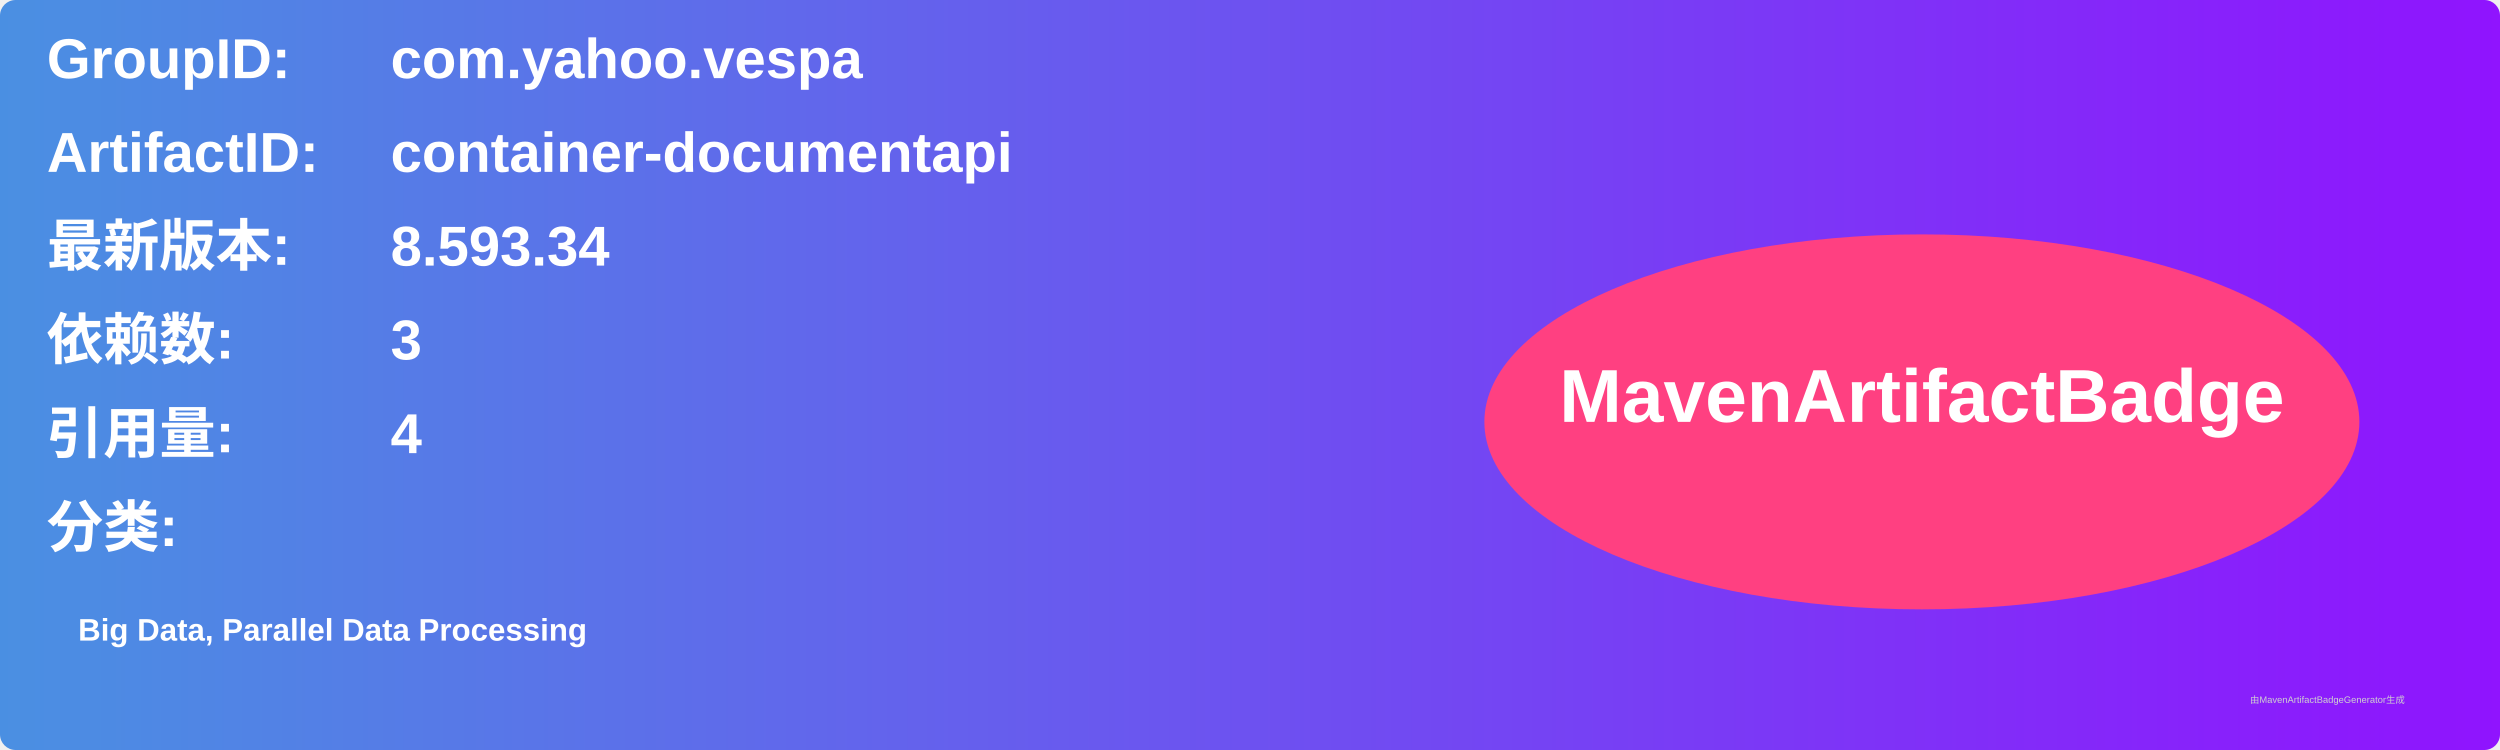
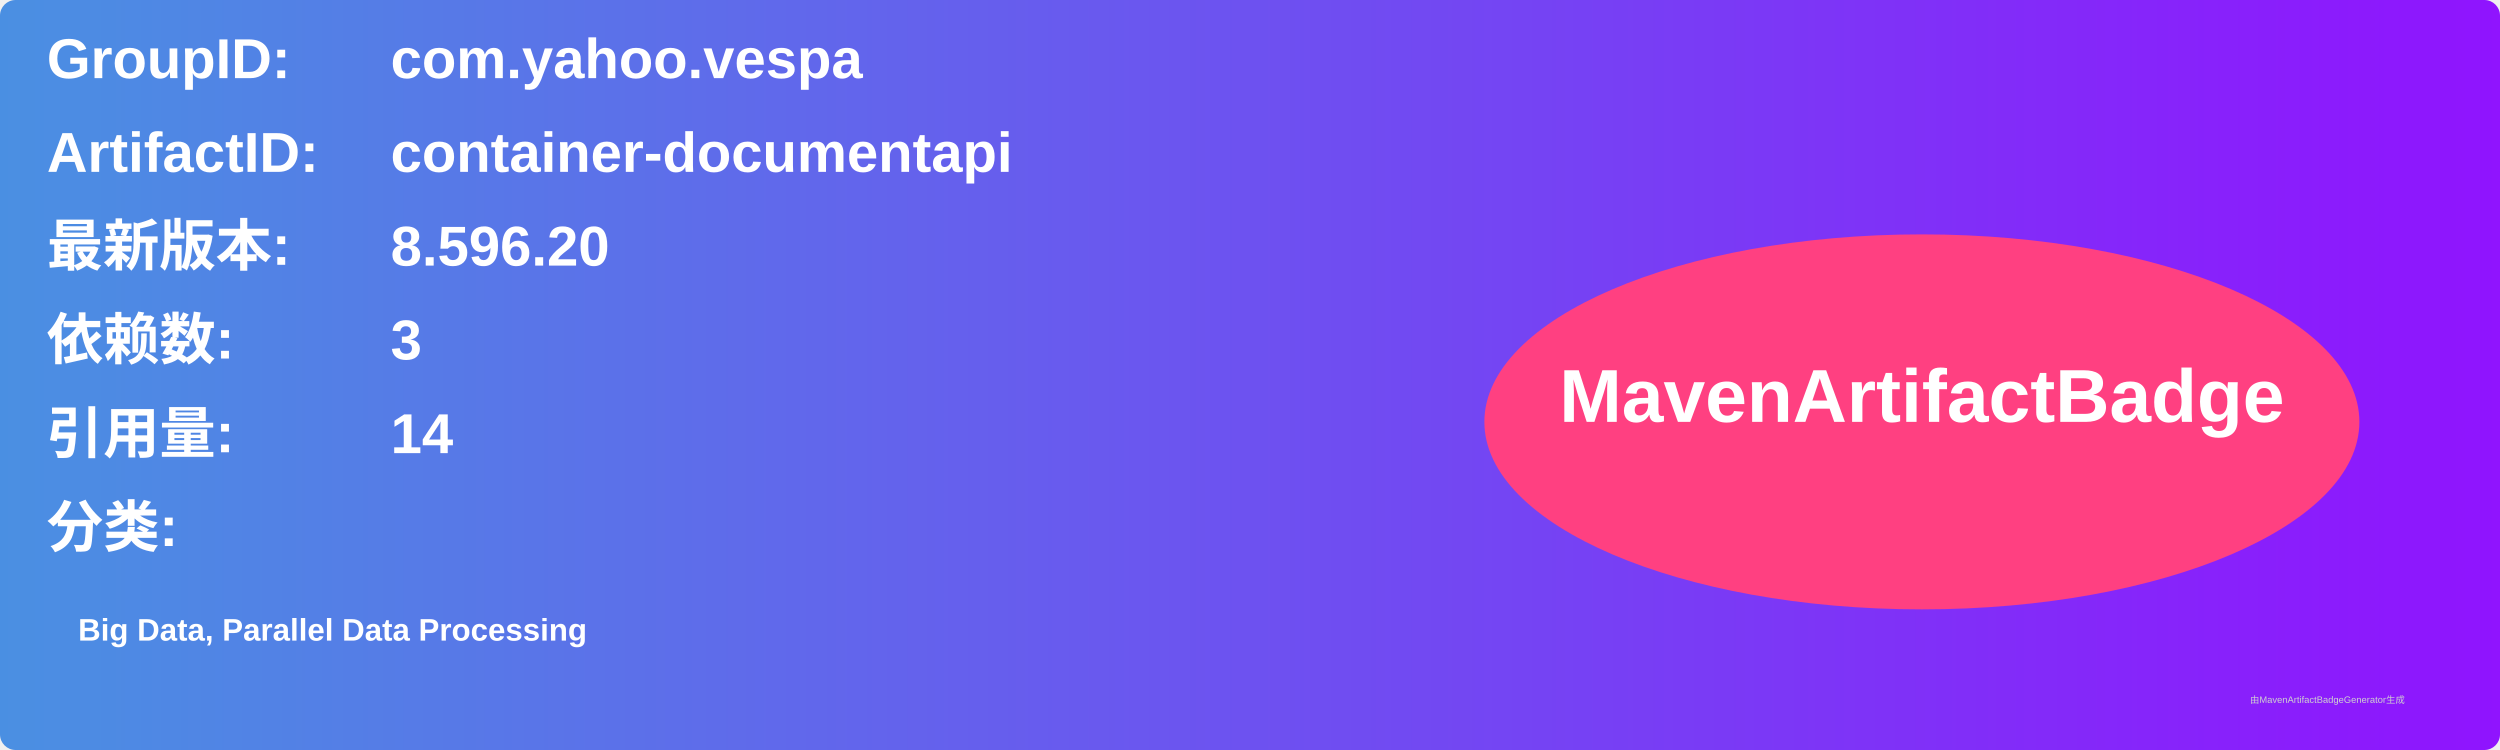
<svg xmlns="http://www.w3.org/2000/svg" width="800" height="240" viewBox="0 0 800 240">
  <linearGradient id="grad" x1="0%" y1="0%" x2="100%" y2="0%">
    <stop offset="0%" stop-color="#4a90e2" />
    <stop offset="100%" stop-color="#9013fe" />
  </linearGradient>
  <rect width="100%" height="100%" rx="5" ry="5" fill="url(#grad)" />
  <g transform="translate(15, 15)">
    <text x="0" y="10" font-family="Arial" font-size="18" fill="white" font-weight="bold" width="260">GroupID:</text>
    <text x="110" y="10" font-family="Arial" font-size="18" fill="white" font-weight="bold" width="460">com.yahoo.vespa</text>
    <text x="0" y="40" font-family="Arial" font-size="18" fill="white" font-weight="bold" width="260">ArtifactID:</text>
    <text x="110" y="40" font-family="Arial" font-size="18" fill="white" font-weight="bold" width="460">container-documentapi</text>
    <text x="0" y="70" font-family="Arial" font-size="18" fill="white" font-weight="bold">最新版本:</text>
    <text x="110" y="70" font-family="Arial" font-size="18" fill="white" font-weight="bold">
-       <tspan font-weight="bold">8.593.34</tspan>
+       <tspan font-weight="bold">8.596.20</tspan>
    </text>
    <text x="0" y="100" font-family="Arial" font-size="18" fill="white" font-weight="bold">依赖数: </text>
    <text x="110" y="100" font-family="Arial" font-size="18" fill="white">
      <tspan font-weight="bold">3</tspan>
    </text>
    <text x="0" y="130" font-family="Arial" font-size="18" fill="white" font-weight="bold">引用量: </text>
    <text x="110" y="130" font-family="Arial" font-size="18" fill="white">
-       <tspan font-weight="bold">4</tspan>
+       <tspan font-weight="bold">14</tspan>
    </text>
    <text x="0" y="160" font-family="Arial" font-size="18" fill="white" font-weight="bold">分类:</text>
    <text x="10" y="190" font-family="Arial" font-size="10" fill="white">
      <tspan font-weight="bold">Big Data, Parallel Data Processing</tspan>
    </text>
    <ellipse cx="600" cy="120" rx="140" ry="60" fill="#ff4081" />
    <text x="600" y="120" text-anchor="middle" font-family="Arial" font-size="24" fill="white" font-weight="bold">MavenArtifactBadge</text>
  </g>
  <text x="720" y="225" font-family="Arial" font-size="3" fill="#d0d0d0">由MavenArtifactBadgeGenerator生成</text>
</svg>
